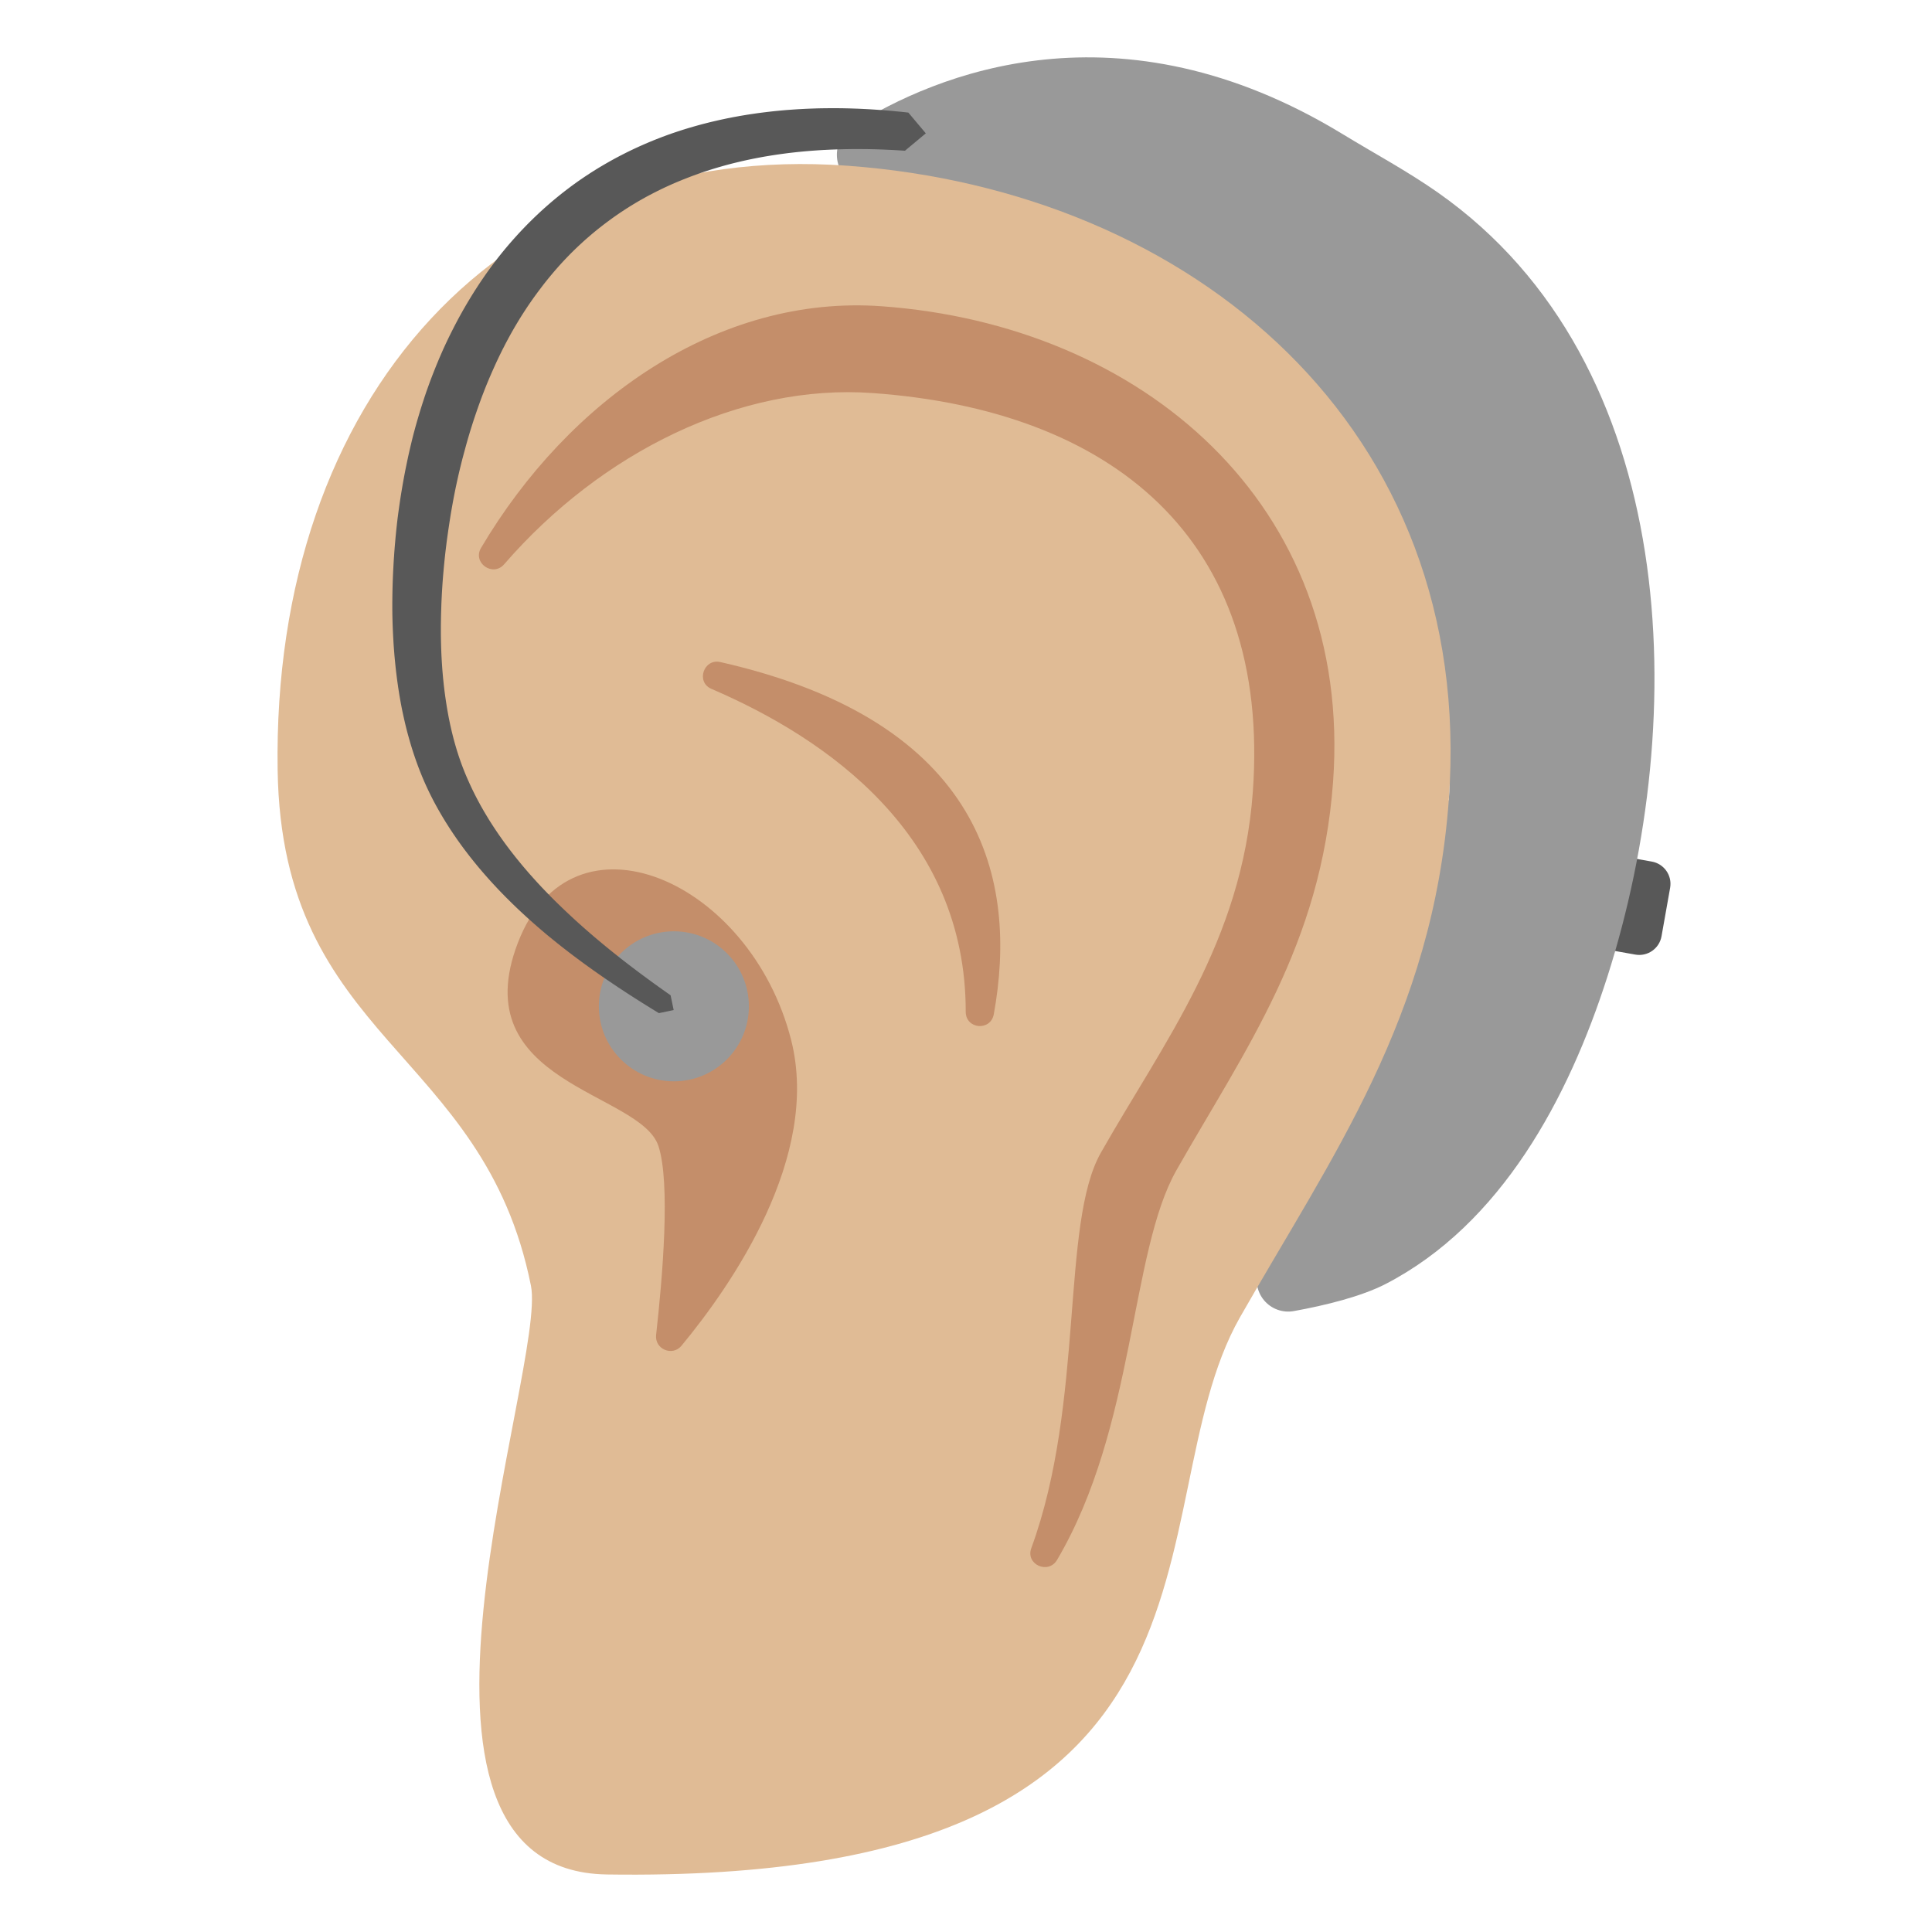
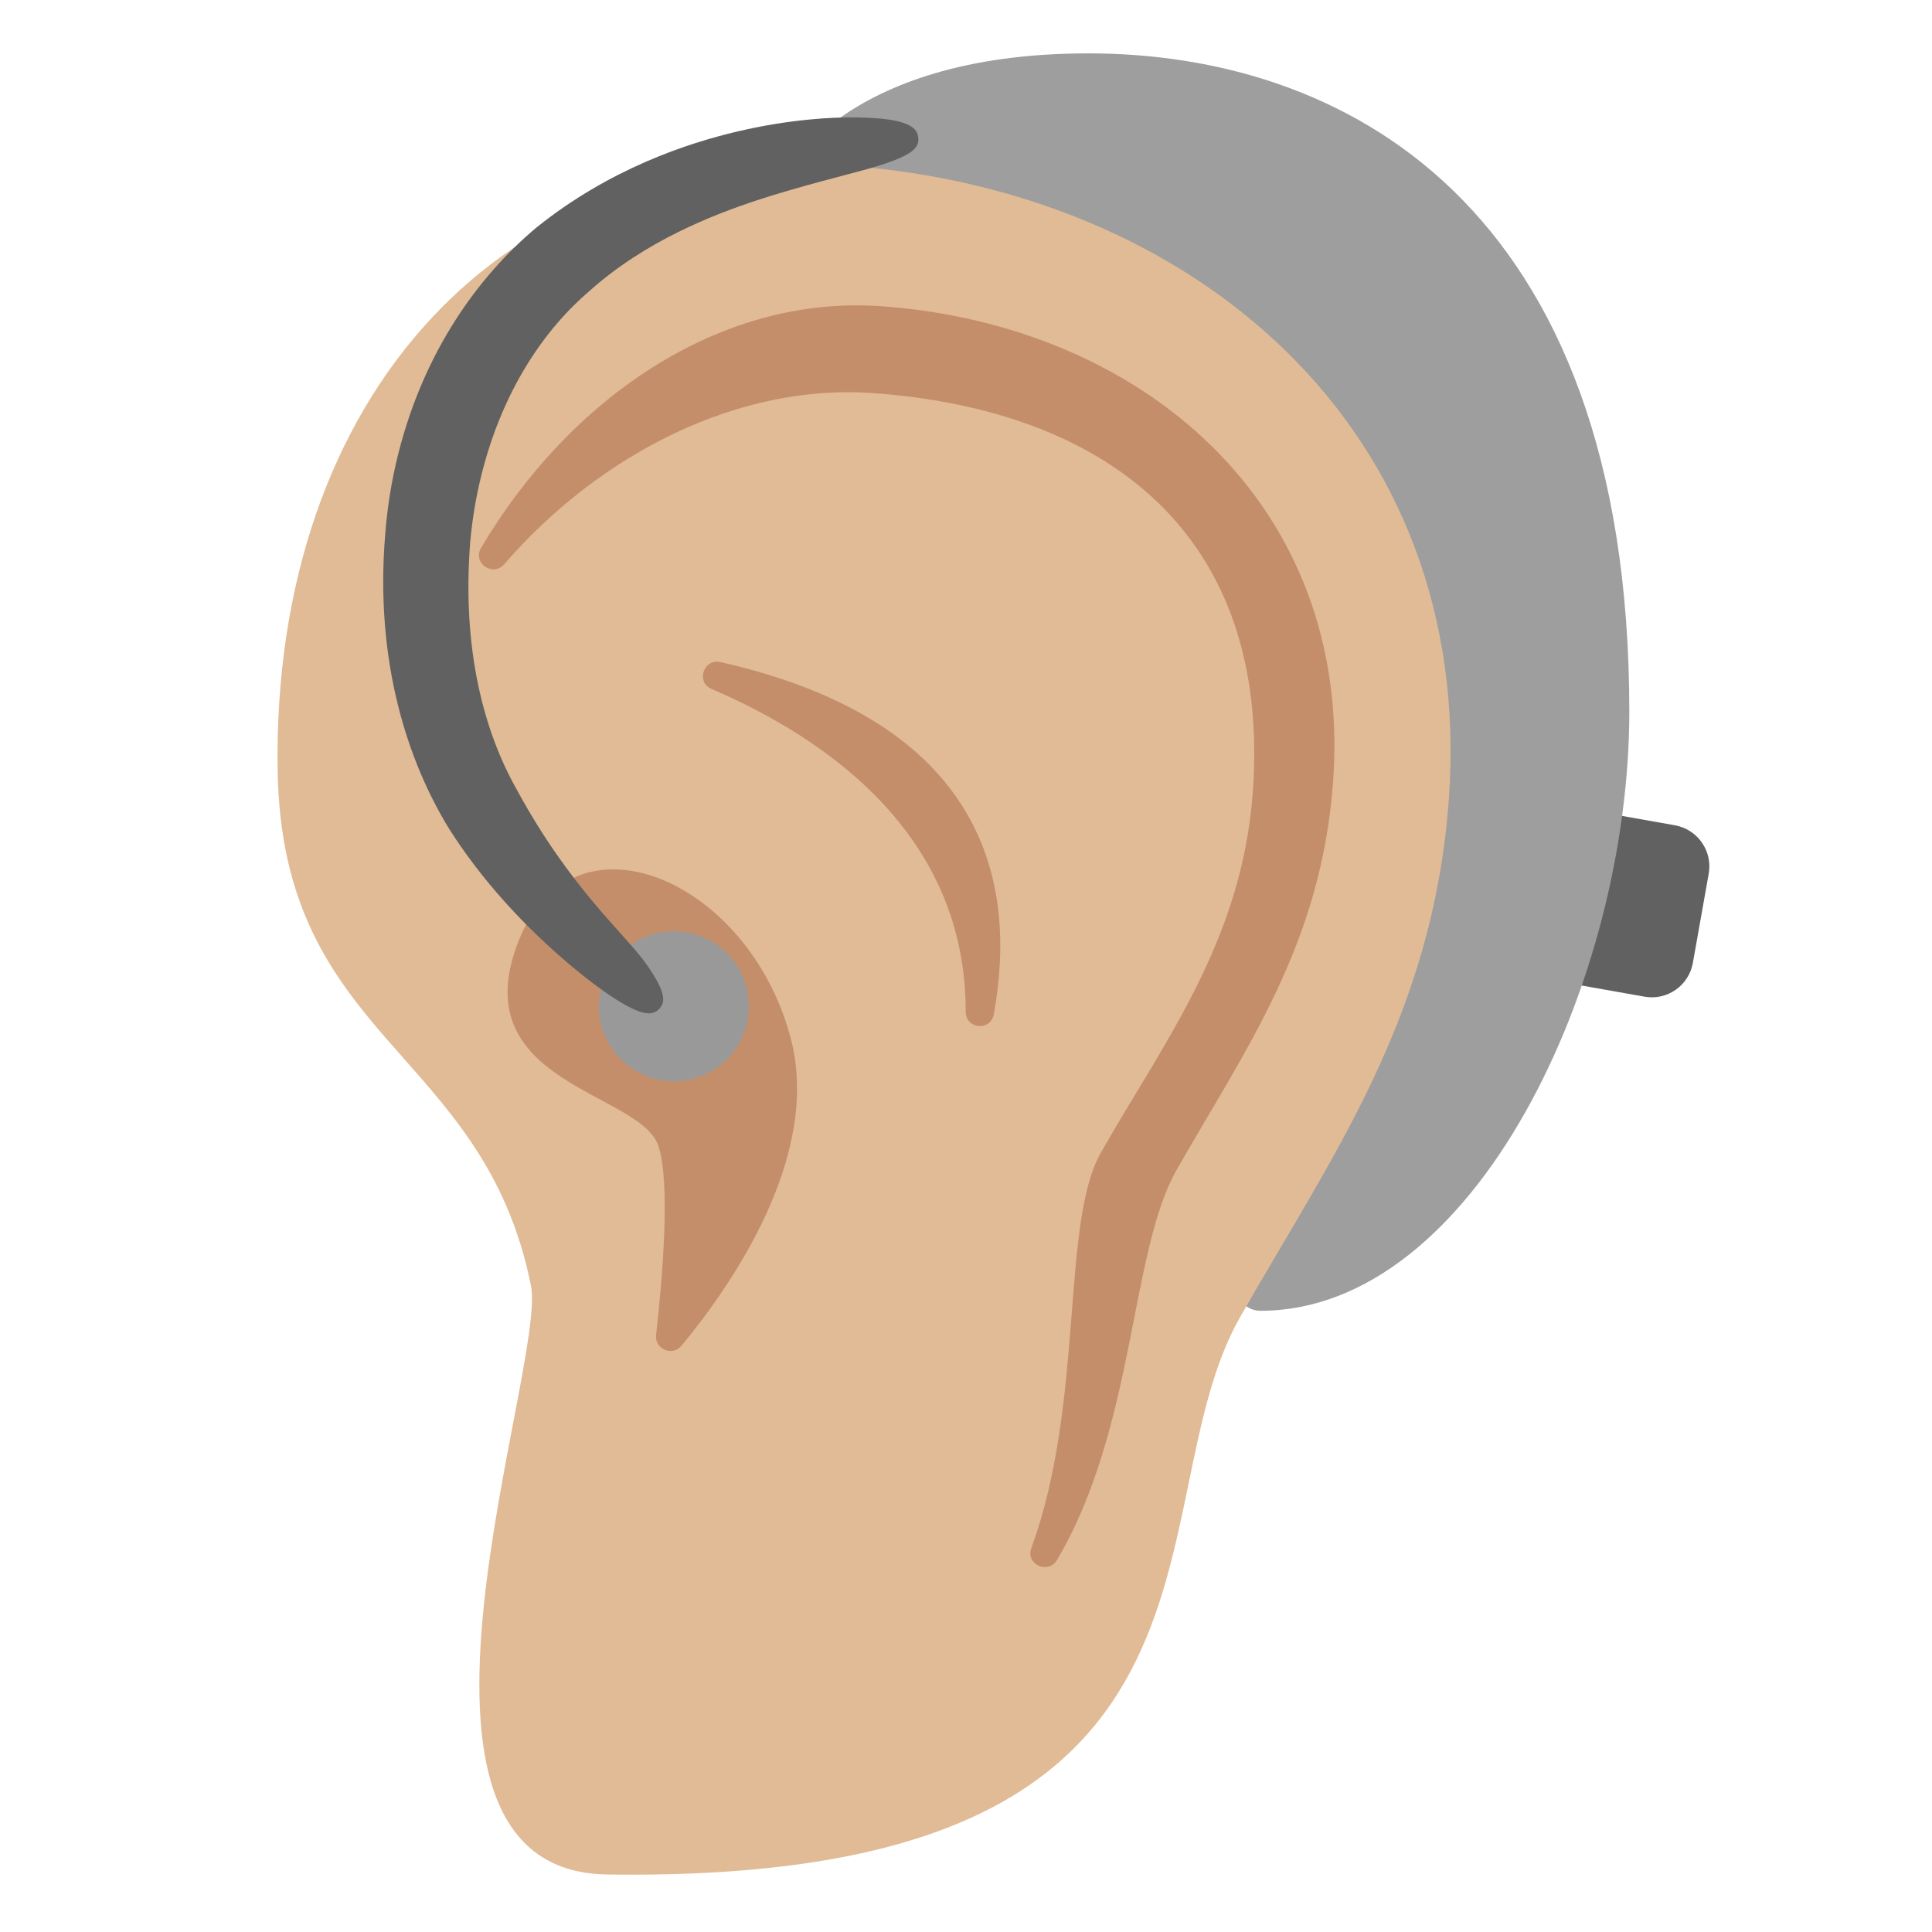
- <svg xmlns="http://www.w3.org/2000/svg" width="100%" height="100%" viewBox="0 0 128 128" version="1.1" xml:space="preserve" style="fill-rule:evenodd;clip-rule:evenodd;stroke-linejoin:round;stroke-miterlimit:1.414;">
-   <g transform="matrix(0.984589,0.174883,-0.174883,0.984589,9.3754,-22.0493)">
-     <path d="M113.857,61.912C113.857,61.084 113.185,60.413 112.357,60.413C111.136,60.413 109.613,60.413 109.613,60.413L109.613,66.671C109.613,66.671 111.136,66.671 112.357,66.671C113.185,66.671 113.857,66 113.857,65.172C113.857,64.185 113.857,62.899 113.857,61.912Z" style="fill:rgb(88,88,88);" />
+ <svg xmlns="http://www.w3.org/2000/svg" width="100%" height="100%" viewBox="0 0 128 128" version="1.1" xml:space="preserve" style="fill-rule:evenodd;clip-rule:evenodd;stroke-linejoin:round;stroke-miterlimit:1.414;" id="svg38827">
+   <defs id="defs38831" />
+   <g transform="matrix(1.814454,0.3222839,-0.3222839,1.814454,-73.42811,-91.14974)" id="g38801" style="fill:#616161;fill-opacity:1;stroke-width:0.543">
+     <path d="m 113.857,61.912 c 0,-0.828 -0.672,-1.499 -1.5,-1.499 -1.221,0 -2.744,0 -2.744,0 v 6.258 c 0,0 1.523,0 2.744,0 0.828,0 1.5,-0.671 1.5,-1.499 0,-0.987 0,-2.273 0,-3.26 z" style="fill:#616161;fill-opacity:1;stroke-width:0.543" id="path38799" />
  </g>
-   <g transform="matrix(1.49647,0,0,1.49647,-38.5247,-28.2439)">
-     <path d="M89.887,54.269C90.87,40.647 71.042,30.292 63.833,27.136C63.288,26.968 62.889,26.5 62.809,25.935C62.728,25.37 62.981,24.81 63.458,24.496C67.165,22.145 75.284,18.78 85.188,24.812C86.59,25.667 88.065,26.458 89.407,27.401C100.187,34.975 100.565,50.686 96.905,62.119C95.185,67.493 92.208,73.071 87.091,75.718C86.027,76.269 84.415,76.668 83.028,76.918C82.531,77.009 82.024,76.824 81.702,76.436C81.38,76.047 81.292,75.515 81.473,75.043C83.045,70.931 86.612,61.801 89.887,54.269Z" style="fill:rgb(153,153,153);" />
+   <path style="fill:#9e9e9e;stroke-linecap:round" d="m 51.725,12.022 c 0,0 3.772,-8.486 20.39,-8.486 16.619,0 35.831,9.665 35.831,43.61 0,17.915 -10.269,39.697 -24.438,39.697 -2.167,0 -2.553,-4.161 -2.553,-4.161 l 6.054,-38.01 z" id="path39535" />
+   <g transform="matrix(0.944438,0,0,0.944438,-3.19592,7.0875)" id="g38809">
+     <path d="M105.02,48.58C106.9,22.52 87.03,5.87 62.81,4.12C38.59,2.37 22.46,20.4 22.86,46.51C23.15,65.55 37.3,66.04 40.63,82.69C41.77,88.41 28.83,123.74 45.96,123.99C92.33,124.67 82.71,98.4 90.36,84.92C96.78,73.64 103.91,63.88 105.02,48.58Z" style="fill:#e0bb95;fill-rule:nonzero;fill-opacity:1" id="path38807" />
  </g>
-   <g transform="matrix(0.944438,0,0,0.944438,-3.19592,7.0875)">
-     <path d="M105.02,48.58C106.9,22.52 87.03,5.87 62.81,4.12C38.59,2.37 22.46,20.4 22.86,46.51C23.15,65.55 37.3,66.04 40.63,82.69C41.77,88.41 28.83,123.74 45.96,123.99C92.33,124.67 82.71,98.4 90.36,84.92C96.78,73.64 103.91,63.88 105.02,48.58Z" style="fill:#e0bb95;fill-rule:nonzero;" />
+   <g transform="matrix(0.944438,0,0,0.944438,-3.19592,7.0875)" id="g38813">
+     <path d="M65.24,13.98C53.82,13.15 43.3,20.5 37.13,30.93C36.51,31.97 37.95,33 38.75,32.08C45.56,24.22 55.31,19.39 64.62,20.07C81.25,21.27 92.56,30.16 91.27,48.05C90.51,58.55 85,65.62 80.61,73.36C77.78,78.35 79.49,90.83 75.73,101.1C75.31,102.24 76.92,102.97 77.54,101.92C83.04,92.58 82.64,80.36 85.91,74.59C90.72,66.13 96.07,58.81 96.9,47.33C98.31,27.79 83.41,15.29 65.24,13.98Z" style="fill:#c48e6a;fill-rule:nonzero;fill-opacity:1" id="path38811" />
  </g>
-   <g transform="matrix(0.944438,0,0,0.944438,-3.19592,7.0875)">
-     <path d="M65.24,13.98C53.82,13.15 43.3,20.5 37.13,30.93C36.51,31.97 37.95,33 38.75,32.08C45.56,24.22 55.31,19.39 64.62,20.07C81.25,21.27 92.56,30.16 91.27,48.05C90.51,58.55 85,65.62 80.61,73.36C77.78,78.35 79.49,90.83 75.73,101.1C75.31,102.24 76.92,102.97 77.54,101.92C83.04,92.58 82.64,80.36 85.91,74.59C90.72,66.13 96.07,58.81 96.9,47.33C98.31,27.79 83.41,15.29 65.24,13.98Z" style="fill:#c48e6a;fill-rule:nonzero;" />
+   <g transform="matrix(0.944438,0,0,0.944438,-3.19592,7.0875)" id="g38817">
+     <path d="M39.71,58.64C35.92,68.53 48.3,69.07 49.57,72.88C50.43,75.47 49.86,82.13 49.41,86.14C49.3,87.14 50.55,87.67 51.19,86.9C54.69,82.67 60.97,73.65 58.88,65.44C56.03,54.24 43.5,48.74 39.71,58.64ZM53.29,40.82C61.49,44.34 71.14,51.12 71.13,63.47C71.13,64.7 72.88,64.85 73.1,63.64C74.8,54.28 72.41,43.13 53.92,38.94C52.75,38.67 52.18,40.34 53.29,40.82Z" style="fill:#c48e6a;fill-rule:nonzero;fill-opacity:1" id="path38815" />
  </g>
-   <g transform="matrix(0.944438,0,0,0.944438,-3.19592,7.0875)">
-     <path d="M39.71,58.64C35.92,68.53 48.3,69.07 49.57,72.88C50.43,75.47 49.86,82.13 49.41,86.14C49.3,87.14 50.55,87.67 51.19,86.9C54.69,82.67 60.97,73.65 58.88,65.44C56.03,54.24 43.5,48.74 39.71,58.64ZM53.29,40.82C61.49,44.34 71.14,51.12 71.13,63.47C71.13,64.7 72.88,64.85 73.1,63.64C74.8,54.28 72.41,43.13 53.92,38.94C52.75,38.67 52.18,40.34 53.29,40.82Z" style="fill:#c48e6a;fill-rule:nonzero;" />
+   <g transform="matrix(0.874533,0,0,0.874533,22.1905,8.94654)" id="g38821">
+     <circle cx="25.677" cy="66.006" r="5.683" style="fill:rgb(153,153,153);" id="circle38819" />
  </g>
-   <g transform="matrix(0.874533,0,0,0.874533,22.1905,8.94654)">
-     <circle cx="25.677" cy="66.006" r="5.683" style="fill:rgb(153,153,153);" />
-   </g>
-   <g transform="matrix(1.49647,0,0,1.49647,-38.5247,-28.2439)">
-     <path d="M62.805,23.664L62.923,23.665L62.983,23.665L63.162,23.669L63.342,23.673L63.523,23.679L63.704,23.685L63.887,23.693L64.071,23.702L64.255,23.712L64.441,23.724L64.628,23.737L64.815,23.75L65.004,23.765L65.193,23.781L65.383,23.799L65.575,23.817L65.767,23.837L65.958,23.858L66.732,24.777L65.809,25.547L65.622,25.535L65.439,25.523L65.257,25.513L65.076,25.505L64.896,25.497L64.717,25.49L64.54,25.484L64.363,25.48L64.188,25.476L64.014,25.474L63.841,25.473L63.669,25.473L63.498,25.473L63.329,25.475L63.16,25.478L62.993,25.482L62.936,25.484L62.826,25.487L62.661,25.493L62.497,25.499L62.334,25.507L62.172,25.515L62.011,25.525L61.851,25.536L61.692,25.547L61.535,25.56L61.378,25.573L61.222,25.588L61.068,25.603L60.915,25.62L60.762,25.637L60.611,25.655L60.461,25.675L60.311,25.695L60.163,25.716L60.016,25.738L59.87,25.761L59.725,25.785L59.581,25.809L59.438,25.835L59.296,25.861L59.155,25.889L59.015,25.917L58.876,25.946L58.738,25.976L58.601,26.007L58.465,26.039L58.33,26.071L58.196,26.104L58.063,26.138L57.931,26.173L57.8,26.209L57.67,26.246L57.541,26.283L57.413,26.321L57.286,26.36L57.16,26.4L57.034,26.44L56.91,26.481L56.787,26.523L56.664,26.566L56.543,26.61L56.422,26.654L56.302,26.699L56.204,26.737L56.184,26.745L56.066,26.791L55.948,26.837L55.832,26.885L55.717,26.933L55.602,26.982L55.489,27.031L55.376,27.082L55.264,27.133L55.154,27.184L55.043,27.237L54.934,27.29L54.826,27.343L54.718,27.398L54.612,27.453L54.506,27.508L54.401,27.564L54.297,27.621L54.194,27.679L54.091,27.737L53.989,27.796L53.889,27.855L53.789,27.915L53.689,27.976L53.591,28.037L53.493,28.099L53.396,28.162L53.3,28.225L53.205,28.288L53.111,28.352L53.017,28.417L52.924,28.482L52.832,28.548L52.74,28.615L52.65,28.682L52.597,28.721L52.56,28.749L52.47,28.817L52.381,28.886L52.294,28.954L52.206,29.024L52.12,29.094L52.034,29.164L51.949,29.235L51.865,29.307L51.781,29.379L51.698,29.452L51.616,29.525L51.535,29.598L51.454,29.673L51.374,29.747L51.294,29.822L51.215,29.898L51.137,29.974L51.06,30.05L50.983,30.127L50.907,30.205L50.832,30.283L50.757,30.361L50.683,30.44L50.61,30.519L50.537,30.599L50.465,30.679L50.394,30.76L50.323,30.841L50.253,30.923L50.184,31.005L50.115,31.087L50.047,31.17L49.979,31.253L49.912,31.336L49.846,31.42L49.78,31.505L49.715,31.59L49.651,31.675L49.622,31.714L49.586,31.76L49.523,31.846L49.46,31.932L49.397,32.018L49.335,32.105L49.274,32.192L49.214,32.279L49.153,32.367L49.094,32.455L49.035,32.544L48.977,32.633L48.919,32.722L48.862,32.811L48.805,32.901L48.749,32.991L48.694,33.082L48.639,33.173L48.585,33.264L48.531,33.355L48.478,33.447L48.425,33.539L48.373,33.631L48.322,33.724L48.271,33.817L48.221,33.91L48.171,34.003L48.121,34.097L48.073,34.191L48.025,34.285L47.977,34.379L47.93,34.474L47.883,34.569L47.837,34.664L47.792,34.759L47.747,34.855L47.702,34.951L47.658,35.047L47.615,35.143L47.572,35.239L47.563,35.26L47.529,35.336L47.487,35.432L47.445,35.529L47.403,35.626L47.363,35.723L47.322,35.82L47.282,35.917L47.243,36.015L47.204,36.113L47.166,36.211L47.128,36.309L47.09,36.407L47.053,36.505L47.017,36.603L46.981,36.702L46.946,36.801L46.911,36.899L46.876,36.998L46.859,37.047L46.842,37.097L46.808,37.195L46.741,37.394L46.676,37.592L46.613,37.791L46.551,37.989L46.492,38.188L46.434,38.387L46.378,38.587L46.335,38.746L46.324,38.786L46.27,38.985L46.217,39.183L46.167,39.382L46.118,39.58L46.07,39.779L46.025,39.977L45.981,40.175L45.938,40.372L45.897,40.569L45.858,40.766L45.82,40.962L45.784,41.158L45.749,41.353L45.715,41.548L45.683,41.742L45.653,41.935L45.624,42.127L45.61,42.222L45.595,42.319L45.568,42.509L45.541,42.699L45.516,42.888L45.493,43.076L45.474,43.229L45.456,43.384L45.439,43.539L45.423,43.695L45.407,43.852L45.392,44.01L45.378,44.168L45.364,44.327L45.351,44.486L45.339,44.646L45.328,44.806L45.318,44.967L45.308,45.129L45.3,45.291L45.292,45.453L45.285,45.615L45.28,45.778L45.275,45.942L45.273,45.998L45.27,46.105L45.267,46.269L45.264,46.432L45.262,46.596L45.262,46.76L45.262,46.925L45.264,47.089L45.267,47.253L45.271,47.417L45.276,47.581L45.282,47.745L45.289,47.909L45.298,48.073L45.308,48.236L45.319,48.399L45.331,48.562L45.345,48.725L45.359,48.887L45.376,49.049L45.393,49.211L45.412,49.372L45.432,49.533L45.454,49.693L45.476,49.848L45.477,49.852L45.501,50.011L45.526,50.17L45.553,50.328L45.581,50.485L45.61,50.641L45.642,50.797L45.674,50.952L45.709,51.106L45.744,51.259L45.782,51.412L45.82,51.563L45.861,51.714L45.903,51.863L45.947,52.013L45.969,52.086L45.992,52.16L46.016,52.233L46.039,52.306L46.063,52.379L46.088,52.452L46.113,52.524L46.138,52.596L46.164,52.668L46.19,52.739L46.217,52.81L46.244,52.881L46.272,52.952L46.3,53.022L46.328,53.092L46.357,53.161L46.396,53.254L46.436,53.346L46.477,53.439L46.49,53.466L46.518,53.531L46.56,53.622L46.603,53.714L46.646,53.805L46.69,53.896L46.735,53.987L46.781,54.078L46.827,54.168L46.874,54.258L46.922,54.348L46.97,54.437L47.019,54.527L47.069,54.616L47.119,54.704L47.17,54.793L47.222,54.881L47.275,54.969L47.328,55.057L47.381,55.145L47.436,55.232L47.491,55.319L47.547,55.406L47.603,55.492L47.66,55.578L47.717,55.664L47.776,55.75L47.834,55.836L47.894,55.921L47.954,56.006L48.014,56.09L48.075,56.175L48.137,56.259L48.199,56.343L48.262,56.427L48.325,56.51L48.389,56.593L48.454,56.676L48.519,56.759L48.584,56.841L48.65,56.923L48.717,57.005L48.784,57.087L48.851,57.168L48.919,57.249L48.988,57.33L49.057,57.41L49.126,57.491L49.196,57.571L49.267,57.65L49.338,57.73L49.409,57.809L49.481,57.888L49.553,57.967L49.626,58.045L49.698,58.123L49.846,58.279L49.995,58.433L50.145,58.586L50.297,58.739L50.451,58.89L50.606,59.04L50.762,59.189L50.794,59.219L50.919,59.337L51.077,59.484L51.236,59.631L51.397,59.776L51.558,59.92L51.721,60.063L51.884,60.205L52.048,60.346L52.214,60.485L52.379,60.624L52.546,60.762L52.713,60.898L52.881,61.034L53.05,61.168L53.218,61.302L53.388,61.434L53.557,61.565L53.728,61.695L53.898,61.824L54.068,61.952L54.239,62.079L54.41,62.205L54.58,62.329L54.751,62.453L54.922,62.576L55.092,62.697L55.262,62.818L55.299,62.843L55.433,62.938L55.569,63.592L54.915,63.728L54.774,63.642L54.736,63.619L54.555,63.508L54.374,63.395L54.193,63.282L54.011,63.167L53.829,63.052L53.647,62.935L53.465,62.817L53.283,62.697L53.1,62.577L52.918,62.455L52.736,62.332L52.553,62.208L52.371,62.082L52.19,61.956L52.008,61.828L51.827,61.698L51.646,61.568L51.466,61.436L51.286,61.302L51.107,61.168L50.928,61.032L50.75,60.894L50.573,60.756L50.396,60.615L50.221,60.474L50.046,60.331L49.907,60.216L49.872,60.186L49.7,60.04L49.528,59.892L49.358,59.743L49.188,59.592L49.02,59.44L48.854,59.286L48.689,59.132L48.606,59.053L48.524,58.974L48.443,58.896L48.362,58.816L48.281,58.736L48.2,58.656L48.12,58.576L48.041,58.495L47.962,58.414L47.883,58.332L47.804,58.25L47.726,58.167L47.649,58.084L47.572,58.001L47.495,57.917L47.419,57.833L47.343,57.748L47.268,57.663L47.193,57.578L47.118,57.492L47.045,57.406L46.971,57.319L46.898,57.232L46.826,57.144L46.754,57.057L46.683,56.968L46.612,56.879L46.541,56.79L46.472,56.7L46.403,56.61L46.334,56.52L46.266,56.429L46.198,56.337L46.131,56.245L46.065,56.153L45.999,56.06L45.934,55.967L45.87,55.873L45.806,55.779L45.743,55.684L45.68,55.589L45.618,55.494L45.557,55.397L45.496,55.301L45.436,55.204L45.377,55.107L45.318,55.009L45.26,54.91L45.203,54.811L45.146,54.712L45.09,54.612L45.035,54.512L44.981,54.411L44.927,54.31L44.891,54.239L44.875,54.208L44.823,54.106L44.772,54.003L44.722,53.9L44.684,53.82L44.647,53.741L44.61,53.661L44.574,53.581L44.538,53.5L44.503,53.419L44.468,53.338L44.434,53.257L44.401,53.175L44.368,53.093L44.335,53.011L44.303,52.929L44.271,52.846L44.24,52.763L44.21,52.68L44.179,52.596L44.121,52.43L44.064,52.262L44.009,52.093L43.956,51.923L43.905,51.752L43.856,51.581L43.808,51.409L43.762,51.237L43.718,51.064L43.676,50.89L43.636,50.716L43.597,50.541L43.559,50.365L43.524,50.19L43.523,50.185L43.49,50.013L43.459,49.837L43.428,49.66L43.4,49.483L43.372,49.305L43.347,49.127L43.322,48.949L43.3,48.771L43.278,48.593L43.258,48.414L43.24,48.236L43.222,48.057L43.206,47.879L43.192,47.7L43.178,47.522L43.166,47.343L43.156,47.165L43.146,46.987L43.138,46.809L43.13,46.631L43.124,46.454L43.119,46.276L43.115,46.099L43.114,45.984L43.113,45.923L43.112,45.747L43.112,45.571L43.114,45.395L43.116,45.221L43.119,45.046L43.123,44.872L43.128,44.699L43.134,44.526L43.141,44.354L43.149,44.183L43.158,44.012L43.167,43.842L43.177,43.673L43.189,43.505L43.2,43.337L43.213,43.17L43.226,43.005L43.241,42.839L43.259,42.637L43.279,42.434L43.3,42.229L43.323,42.023L43.335,41.919L43.347,41.816L43.374,41.609L43.403,41.4L43.433,41.19L43.464,40.979L43.497,40.768L43.532,40.556L43.568,40.343L43.606,40.129L43.646,39.914L43.687,39.699L43.731,39.484L43.776,39.267L43.822,39.051L43.871,38.834L43.922,38.616L43.974,38.398L44.028,38.18L44.039,38.136L44.086,37.961L44.145,37.743L44.207,37.525L44.271,37.306L44.337,37.087L44.405,36.868L44.475,36.65L44.546,36.432L44.584,36.321L44.602,36.266L44.621,36.212L44.66,36.103L44.699,35.994L44.738,35.885L44.778,35.776L44.819,35.667L44.86,35.559L44.902,35.45L44.945,35.341L44.988,35.233L45.031,35.124L45.075,35.016L45.12,34.908L45.165,34.8L45.211,34.691L45.258,34.584L45.305,34.476L45.352,34.368L45.39,34.284L45.401,34.261L45.45,34.154L45.5,34.047L45.551,33.94L45.602,33.833L45.654,33.727L45.707,33.621L45.76,33.515L45.814,33.409L45.868,33.303L45.923,33.198L45.979,33.092L46.035,32.987L46.092,32.882L46.15,32.778L46.208,32.674L46.267,32.569L46.327,32.466L46.387,32.362L46.448,32.259L46.51,32.156L46.572,32.053L46.635,31.95L46.699,31.848L46.763,31.746L46.828,31.645L46.894,31.543L46.96,31.442L47.027,31.342L47.095,31.241L47.164,31.141L47.233,31.042L47.303,30.942L47.374,30.843L47.445,30.745L47.517,30.647L47.59,30.549L47.664,30.451L47.738,30.354L47.779,30.301L47.813,30.258L47.889,30.162L47.966,30.066L48.044,29.971L48.122,29.876L48.202,29.782L48.281,29.688L48.362,29.595L48.444,29.502L48.526,29.41L48.609,29.318L48.692,29.226L48.777,29.135L48.862,29.045L48.948,28.955L49.035,28.865L49.122,28.776L49.211,28.688L49.3,28.6L49.39,28.512L49.481,28.425L49.572,28.339L49.664,28.253L49.757,28.168L49.851,28.083L49.946,27.999L50.041,27.916L50.137,27.833L50.235,27.75L50.332,27.669L50.431,27.588L50.531,27.507L50.631,27.427L50.732,27.348L50.834,27.27L50.937,27.192L51.04,27.114L51.144,27.038L51.25,26.962L51.294,26.93L51.356,26.887L51.463,26.812L51.571,26.739L51.679,26.666L51.789,26.594L51.899,26.522L52.011,26.451L52.123,26.381L52.235,26.312L52.349,26.244L52.464,26.176L52.579,26.109L52.695,26.043L52.812,25.977L52.93,25.912L53.049,25.848L53.168,25.785L53.289,25.723L53.41,25.661L53.532,25.6L53.655,25.54L53.779,25.481L53.903,25.423L54.029,25.365L54.155,25.309L54.282,25.253L54.41,25.198L54.539,25.144L54.669,25.09L54.8,25.038L54.931,24.987L55.063,24.936L55.197,24.886L55.331,24.837L55.466,24.789L55.489,24.781L55.601,24.743L55.738,24.697L55.876,24.652L56.014,24.608L56.154,24.565L56.294,24.523L56.435,24.482L56.577,24.442L56.72,24.402L56.863,24.364L57.008,24.327L57.153,24.29L57.3,24.255L57.447,24.221L57.595,24.187L57.744,24.155L57.893,24.123L58.044,24.093L58.196,24.063L58.348,24.035L58.501,24.007L58.656,23.981L58.811,23.955L58.967,23.931L59.124,23.908L59.281,23.885L59.44,23.864L59.6,23.844L59.76,23.825L59.922,23.806L60.084,23.789L60.247,23.773L60.411,23.758L60.576,23.744L60.742,23.732L60.909,23.72L61.077,23.709L61.245,23.7L61.415,23.691L61.585,23.684L61.757,23.678L61.929,23.672L62.102,23.668L62.277,23.666L62.452,23.664L62.628,23.663L62.805,23.664Z" style="fill:rgb(88,88,88);" />
-   </g>
+   <g transform="matrix(1.49647,0,0,1.49647,-38.5247,-28.2439)" id="g38825">
+         
+     </g>
+   <path style="fill:#616161;stroke-linecap:round" d="m 26.405,29.989 c -0.474,1.868 -0.756,3.7 -0.886,5.453 -0.692,8.372 1.483,14.99 4.244,19.482 2.257,3.553 4.902,6.21 6.581,7.753 1.787,1.642 3.31,2.779 4.266,3.405 2.04,1.335 2.667,1.17 3.061,0.759 0.403,-0.42 0.52,-1.039 -0.888,-3.02 C 41.38,61.844 37.783,58.861 34.222,52.286 32.127,48.568 30.581,43.142 31.153,35.899 c 0.13,-1.452 0.375,-2.972 0.764,-4.515 1.399,-5.551 4.158,-9.57 7.15,-12.117 0,0 3e-6,-10e-7 3e-6,-10e-7 3.727,-3.334 8.237,-5.057 11.085,-5.998 2.58,-0.853 6.032,-1.714 7.077,-2.003 3.228,-0.891 3.654,-1.443 3.612,-2.098 -0.042,-0.655 -0.498,-1.329 -4.04,-1.389 -1.632,-0.027 -4.464,0.116 -7.923,0.927 -3.308,0.775 -8.48,2.463 -13.343,6.373 1e-6,2e-6 -3e-6,3e-6 -3e-6,3e-6 -3.862,3.235 -7.429,8.205 -9.129,14.911 z" id="path39101" />
</svg>
